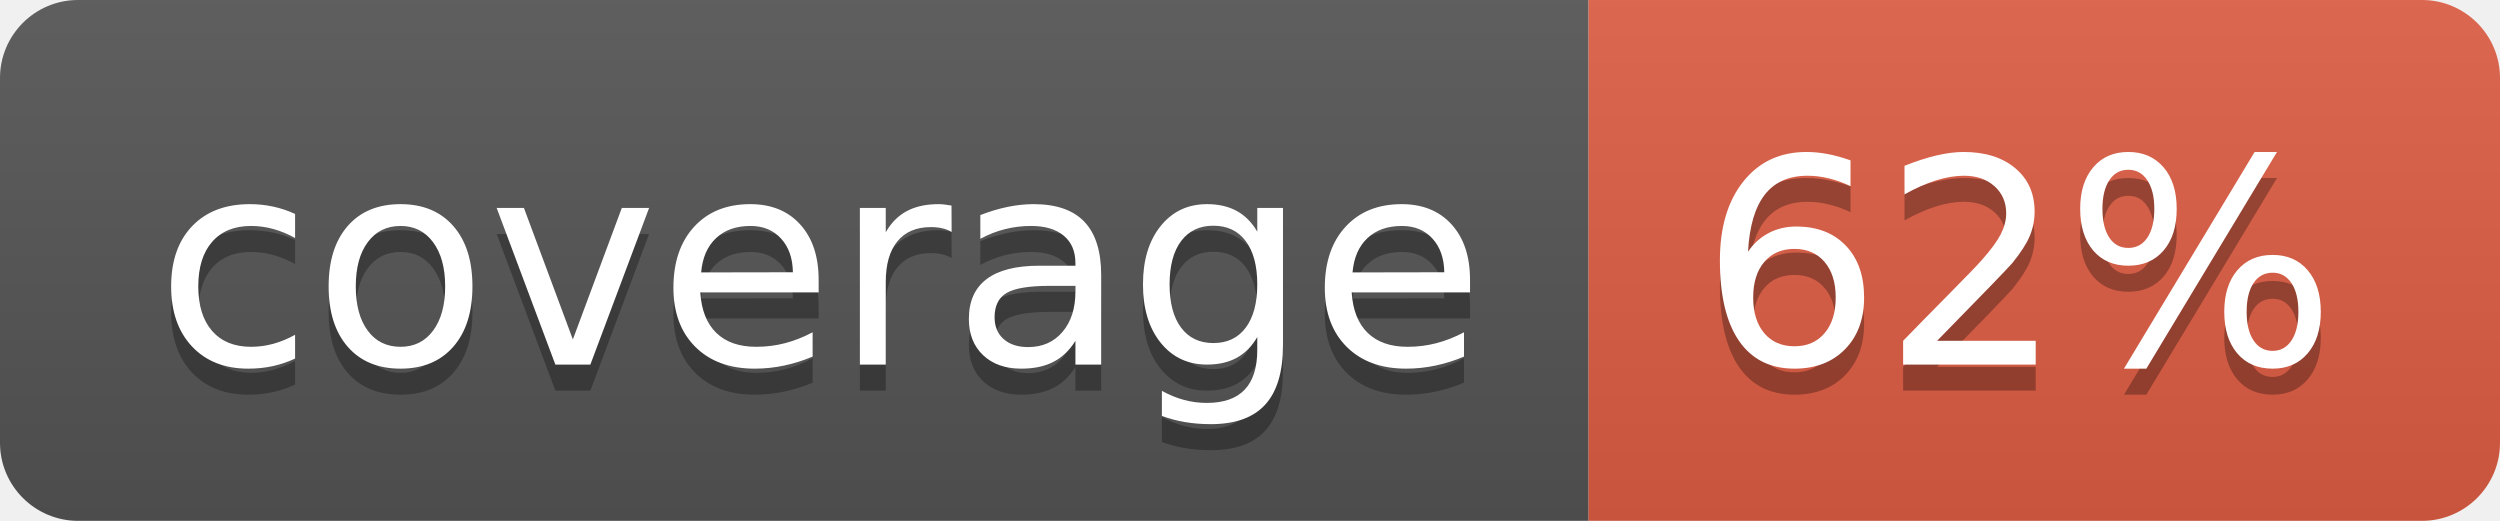
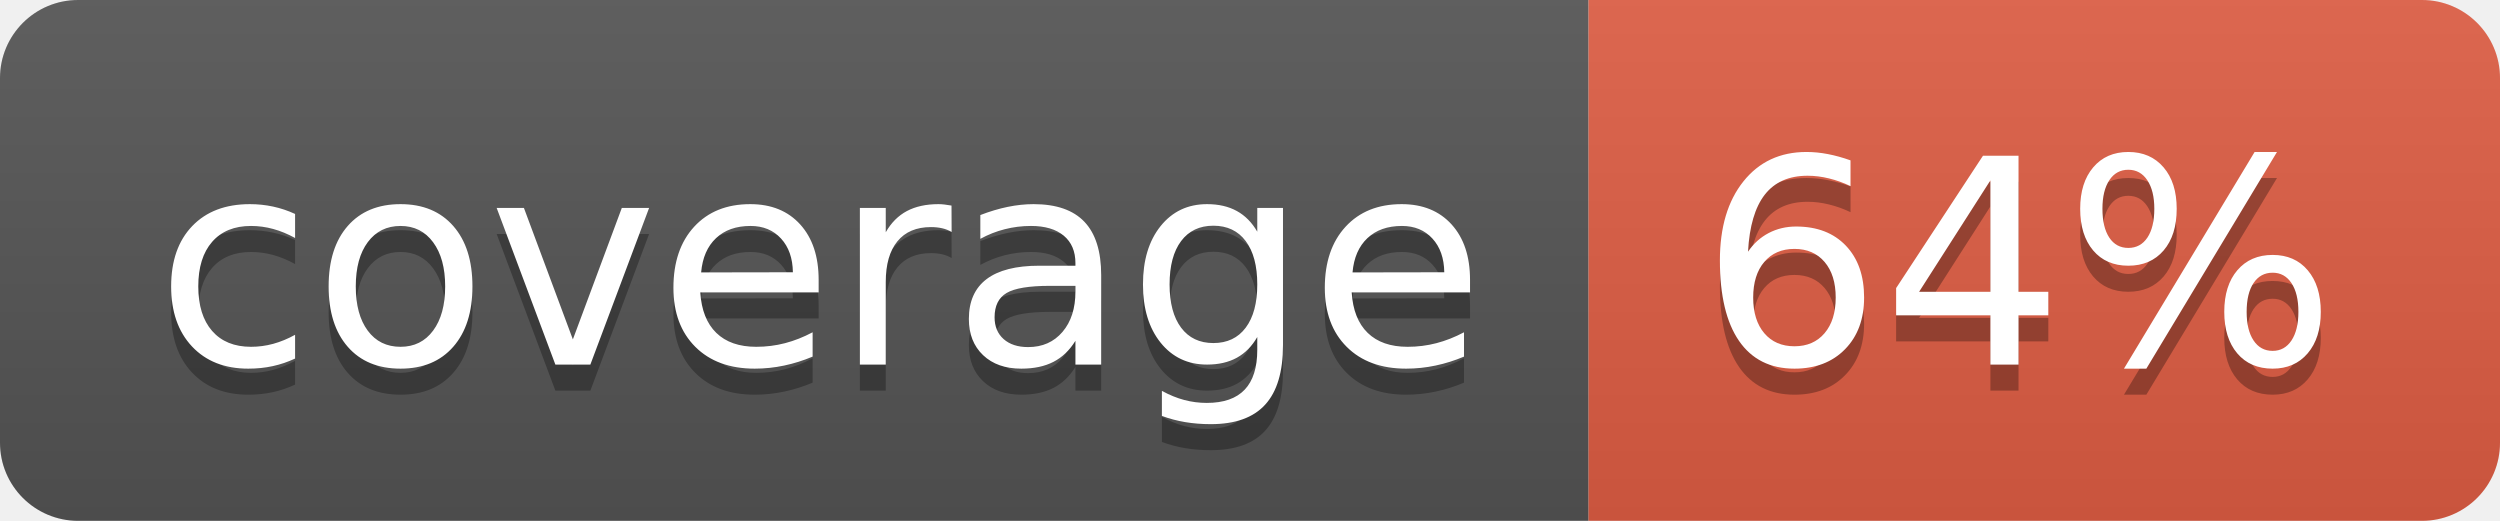
- <svg xmlns="http://www.w3.org/2000/svg" width="96" height="20" role="img" aria-label="coverage: 62%">
+ <svg xmlns="http://www.w3.org/2000/svg" width="96" height="20" role="img" aria-label="coverage: 64%">
  <linearGradient id="s" x2="0" y2="100%">
    <stop offset="0" stop-color="#bbb" stop-opacity=".1" />
    <stop offset="1" stop-opacity=".1" />
  </linearGradient>
  <clipPath id="r">
    <rect width="96" height="20" rx="3" fill="#fff" />
  </clipPath>
  <g clip-path="url(#r)">
    <rect width="61" height="20" fill="#555" />
    <rect x="61" width="35" height="20" fill="#e05d44" />
    <rect width="96" height="20" fill="url(#s)" />
  </g>
  <g fill="#fff" text-anchor="middle" font-family="Verdana,Geneva,DejaVu Sans,sans-serif" text-rendering="geometricPrecision" font-size="110">
    <text aria-hidden="true" x="315" y="150" fill="#010101" fill-opacity=".3" transform="scale(.1)" textLength="510">coverage</text>
    <text x="315" y="140" transform="scale(.1)" fill="#fff" textLength="510">coverage</text>
-     <text aria-hidden="true" x="775" y="150" fill="#010101" fill-opacity=".3" transform="scale(.1)" textLength="250">62%</text>
-     <text x="775" y="140" transform="scale(.1)" fill="#fff" textLength="250">62%</text>
+     <text aria-hidden="true" x="775" y="150" fill="#010101" fill-opacity=".3" transform="scale(.1)" textLength="250">64%</text>
+     <text x="775" y="140" transform="scale(.1)" fill="#fff" textLength="250">64%</text>
  </g>
</svg>
